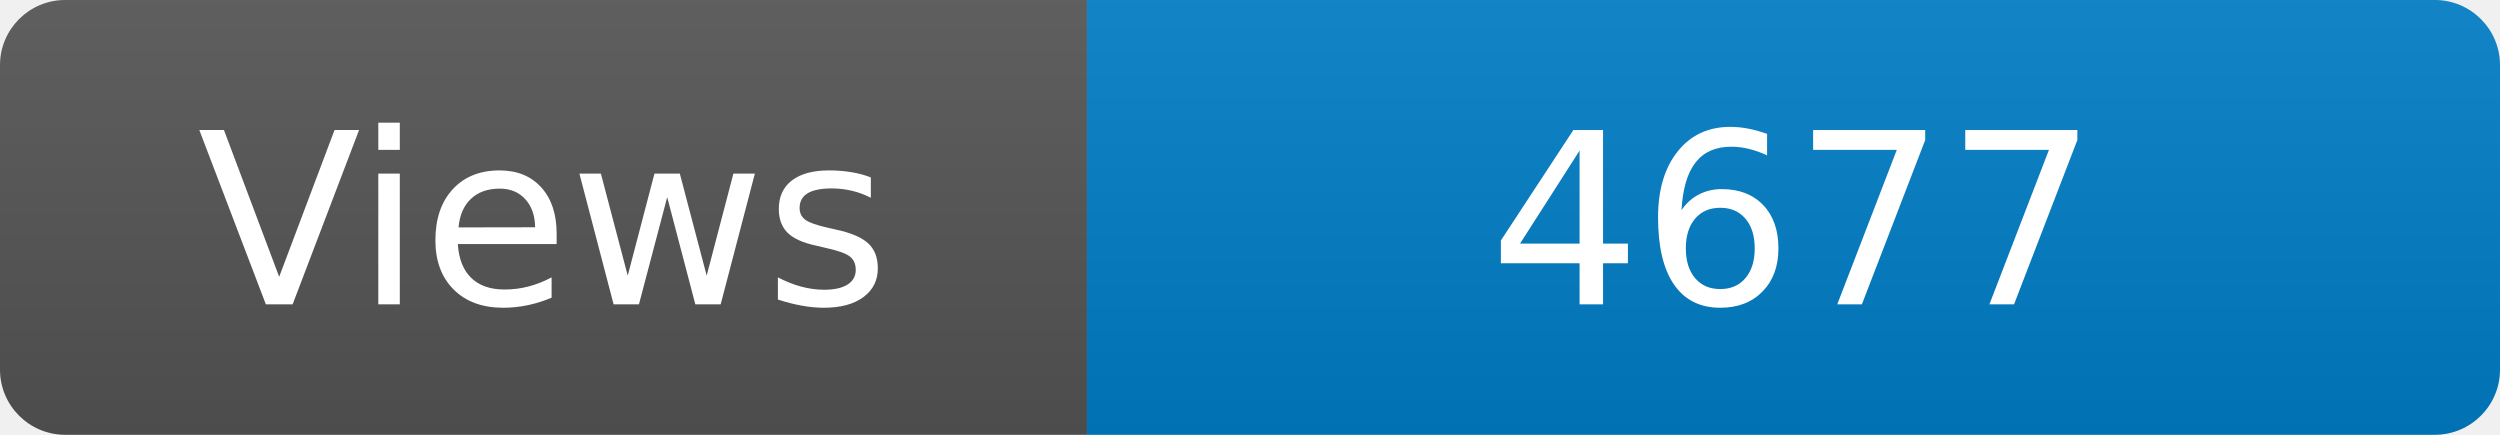
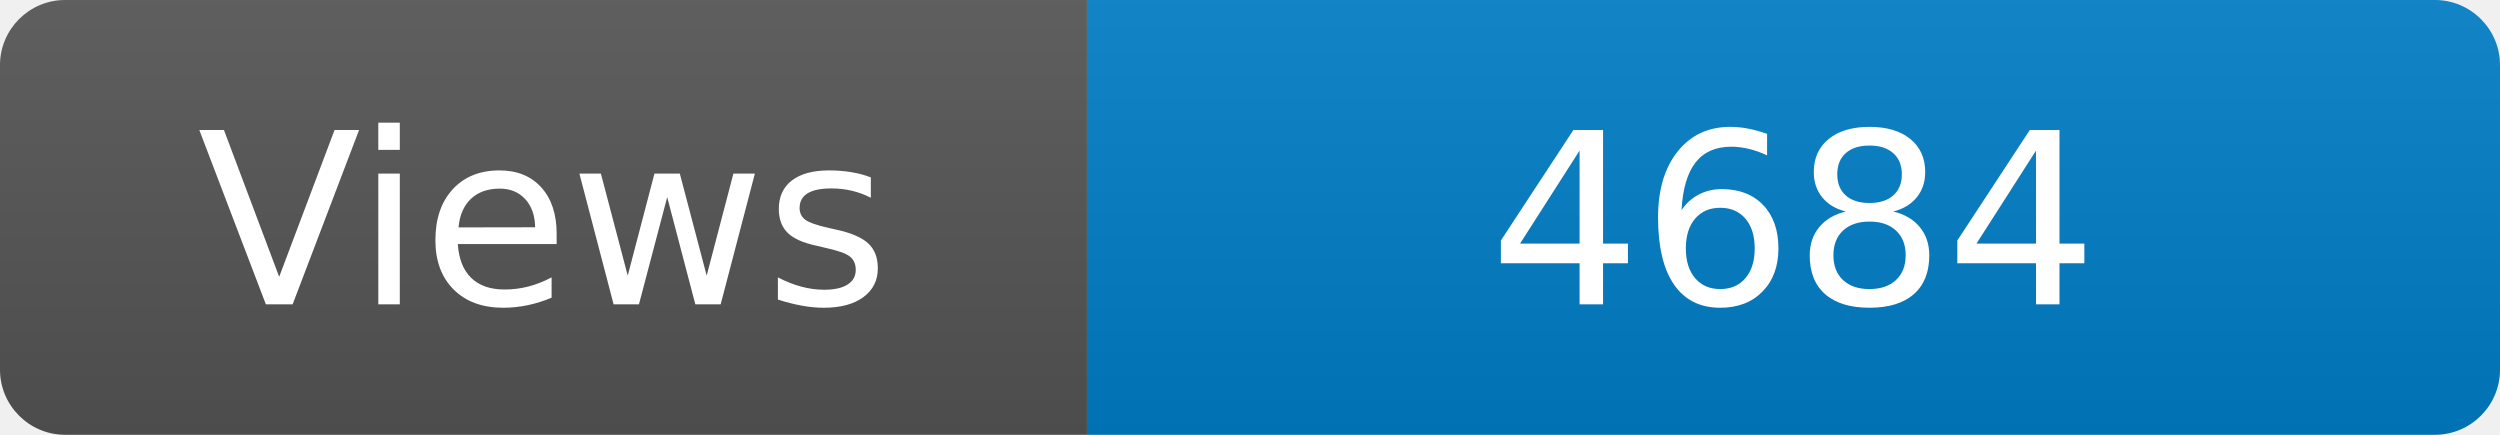
<svg xmlns="http://www.w3.org/2000/svg" width="115" height="20" role="img" aria-label="Maintained?: yes">
  <linearGradient id="s" x2="0" y2="100%">
    <stop offset="0" stop-color="#bbb" stop-opacity=".1" />
    <stop offset="1" stop-opacity=".1" />
  </linearGradient>
  <clipPath id="r">
    <rect width="115" height="20" rx="3" fill="#fff" />
  </clipPath>
  <g clip-path="url(#r)">
    <rect width="50" height="20" fill="#555" />
    <rect x="50" width="160" height="20" fill="#007ec6" />
    <rect width="115" height="20" fill="url(#s)" />
  </g>
  <g fill="#fff" text-anchor="middle" font-family="Verdana,Geneva,DejaVu Sans,sans-serif" font-size="110">
    <text x="250" y="140" transform="scale(.1)" fill="#fff">Views</text>
-     <text x="825" y="140" transform="scale(.1)" fill="#fff">4677</text>
+     <text x="825" y="140" transform="scale(.1)" fill="#fff">4684</text>
  </g>
</svg>
